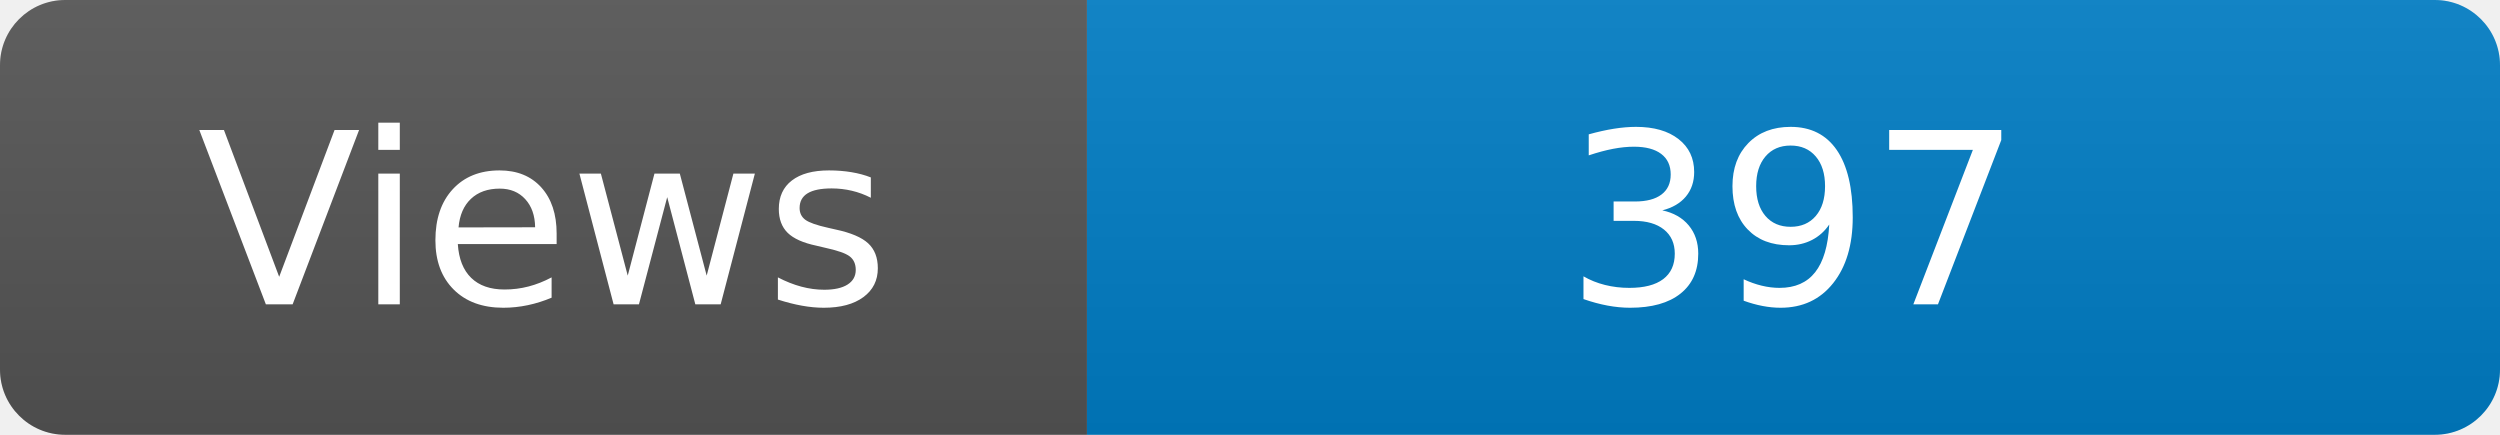
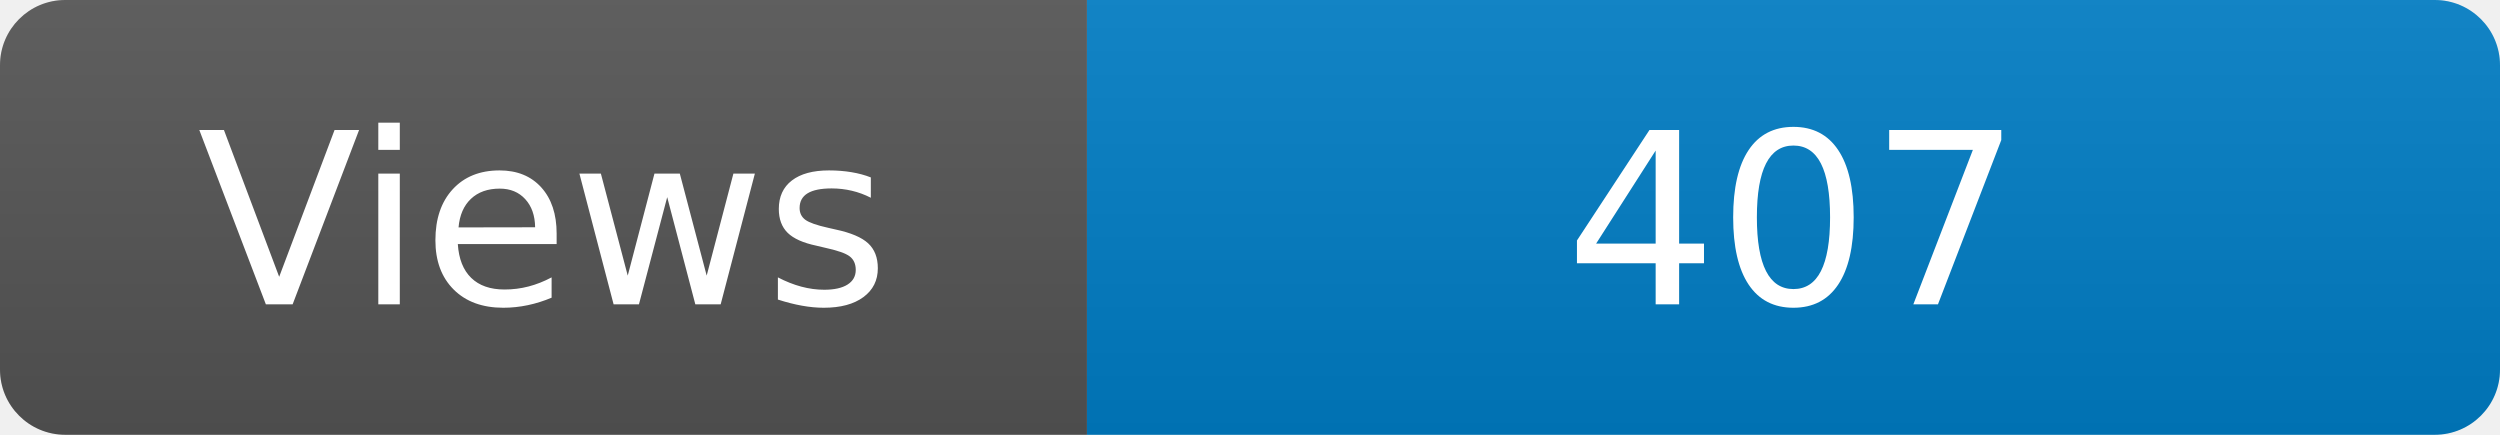
<svg xmlns="http://www.w3.org/2000/svg" width="115" height="20" role="img" aria-label="Maintained?: yes">
  <linearGradient id="s" x2="0" y2="100%">
    <stop offset="0" stop-color="#bbb" stop-opacity=".1" />
    <stop offset="1" stop-opacity=".1" />
  </linearGradient>
  <clipPath id="r">
    <rect width="115" height="20" rx="3" fill="#fff" />
  </clipPath>
  <g clip-path="url(#r)">
    <rect width="50" height="20" fill="#555" />
    <rect x="50" width="160" height="20" fill="#007ec6" />
    <rect width="115" height="20" fill="url(#s)" />
  </g>
  <g fill="#fff" text-anchor="middle" font-family="Verdana,Geneva,DejaVu Sans,sans-serif" font-size="110">
    <text x="250" y="140" transform="scale(.1)" fill="#fff">Views</text>
-     <text x="825" y="140" transform="scale(.1)" fill="#fff">397</text>
+     <text x="825" y="140" transform="scale(.1)" fill="#fff">407</text>
  </g>
</svg>
